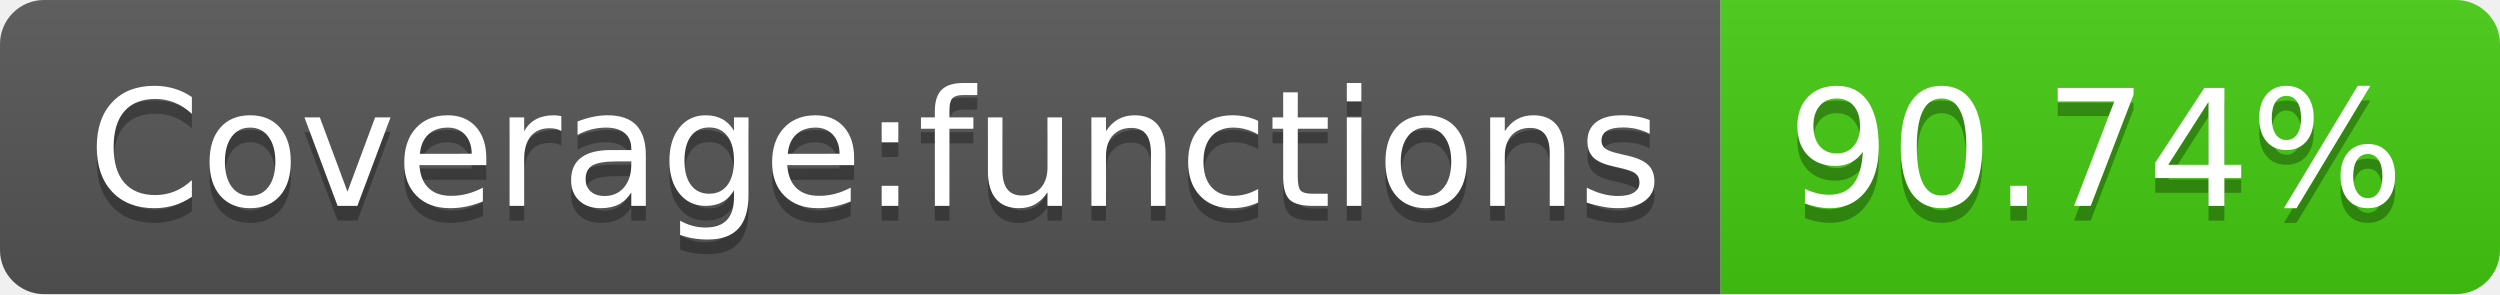
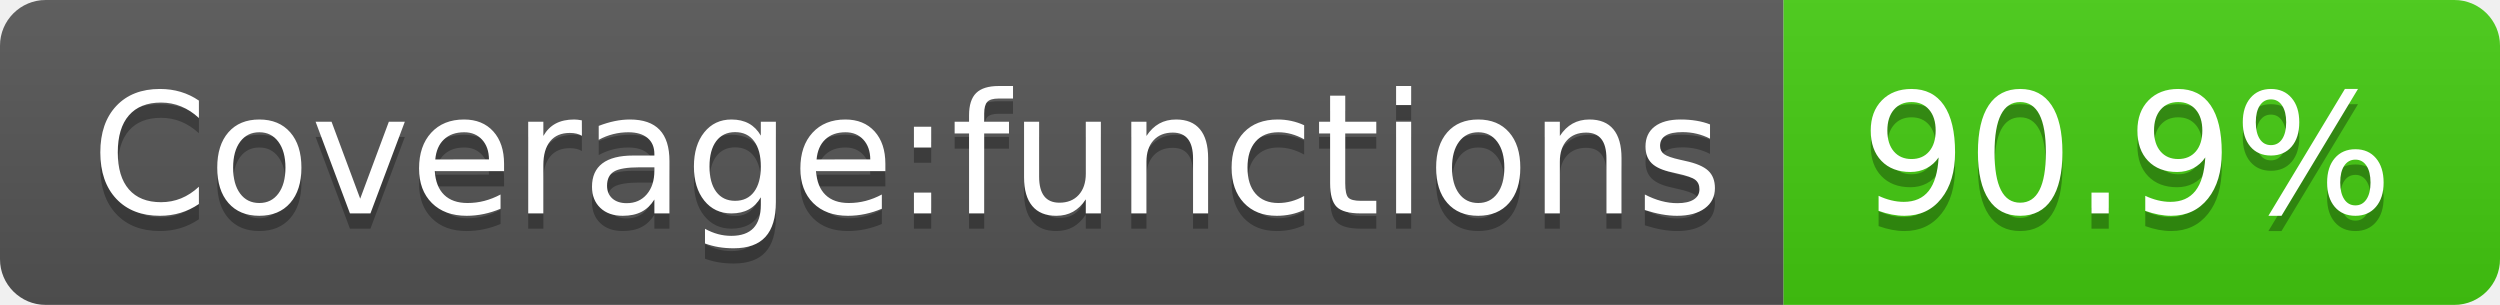
- <svg xmlns="http://www.w3.org/2000/svg" width="170" height="20" role="img" aria-label="Coverage:functions: 90.74%">
+ <svg xmlns="http://www.w3.org/2000/svg" width="164" height="20" role="img" aria-label="Coverage:functions: 90.9%">
  <linearGradient id="s" x2="0" y2="100%">
    <stop offset="0" stop-color="#bbb" stop-opacity=".1" />
    <stop offset="1" stop-opacity=".1" />
  </linearGradient>
  <clipPath id="r">
-     <rect width="170" height="20" rx="3" fill="#fff" />
+     <rect width="164" height="20" rx="3" fill="#fff" />
  </clipPath>
  <g clip-path="url(#r)">
    <rect width="117" height="20" fill="#555" />
-     <rect x="117" width="53" height="20" fill="#4c1" />
-     <rect width="170" height="20" fill="url(#s)" />
+     <rect x="117" width="47" height="20" fill="#4c1" />
+     <rect width="164" height="20" fill="url(#s)" />
  </g>
  <g fill="#fff" text-anchor="middle" font-family="Verdana,Geneva,DejaVu Sans,sans-serif" text-rendering="geometricPrecision" font-size="110">
    <text aria-hidden="true" x="595" y="150" fill="#010101" fill-opacity=".3" transform="scale(.1)" textLength="1070">Coverage:functions</text>
    <text x="595" y="140" transform="scale(.1)" fill="#fff" textLength="1070">Coverage:functions</text>
-     <text aria-hidden="true" x="1425" y="150" fill="#010101" fill-opacity=".3" transform="scale(.1)" textLength="430">90.74%</text>
-     <text x="1425" y="140" transform="scale(.1)" fill="#fff" textLength="430">90.74%</text>
+     <text aria-hidden="true" x="1395" y="150" fill="#010101" fill-opacity=".3" transform="scale(.1)" textLength="370">90.9%</text>
+     <text x="1395" y="140" transform="scale(.1)" fill="#fff" textLength="370">90.9%</text>
  </g>
</svg>
